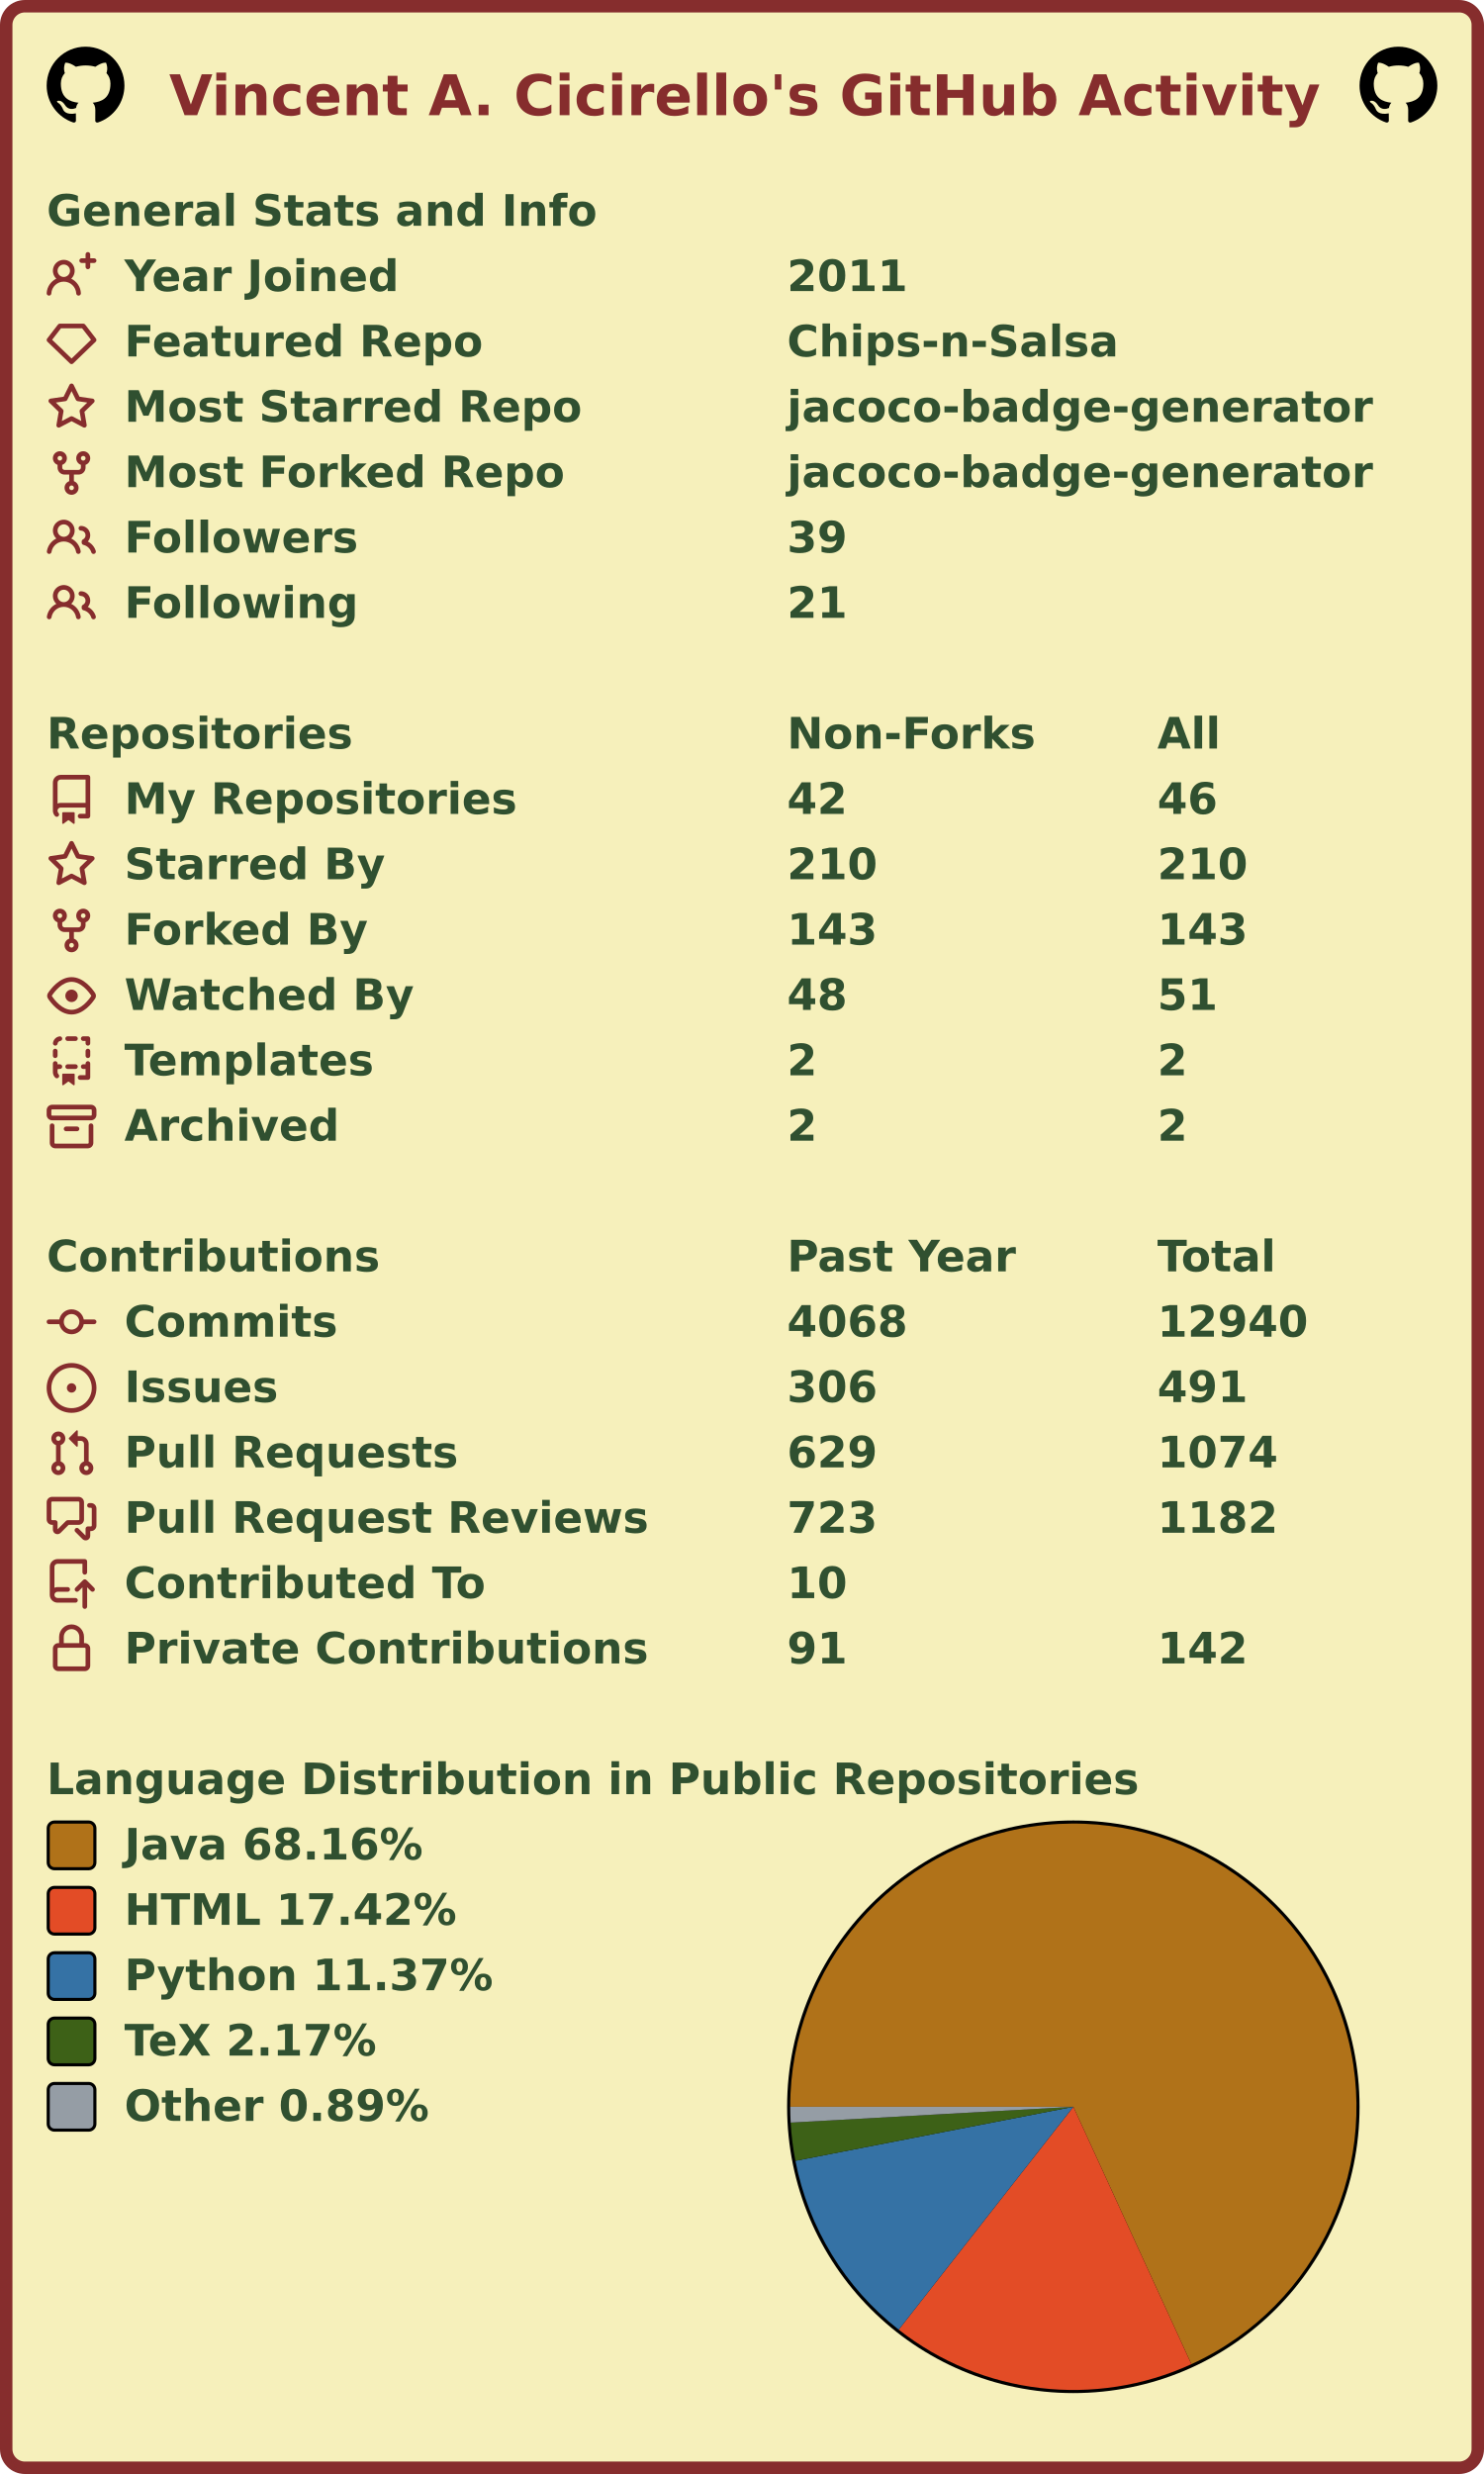
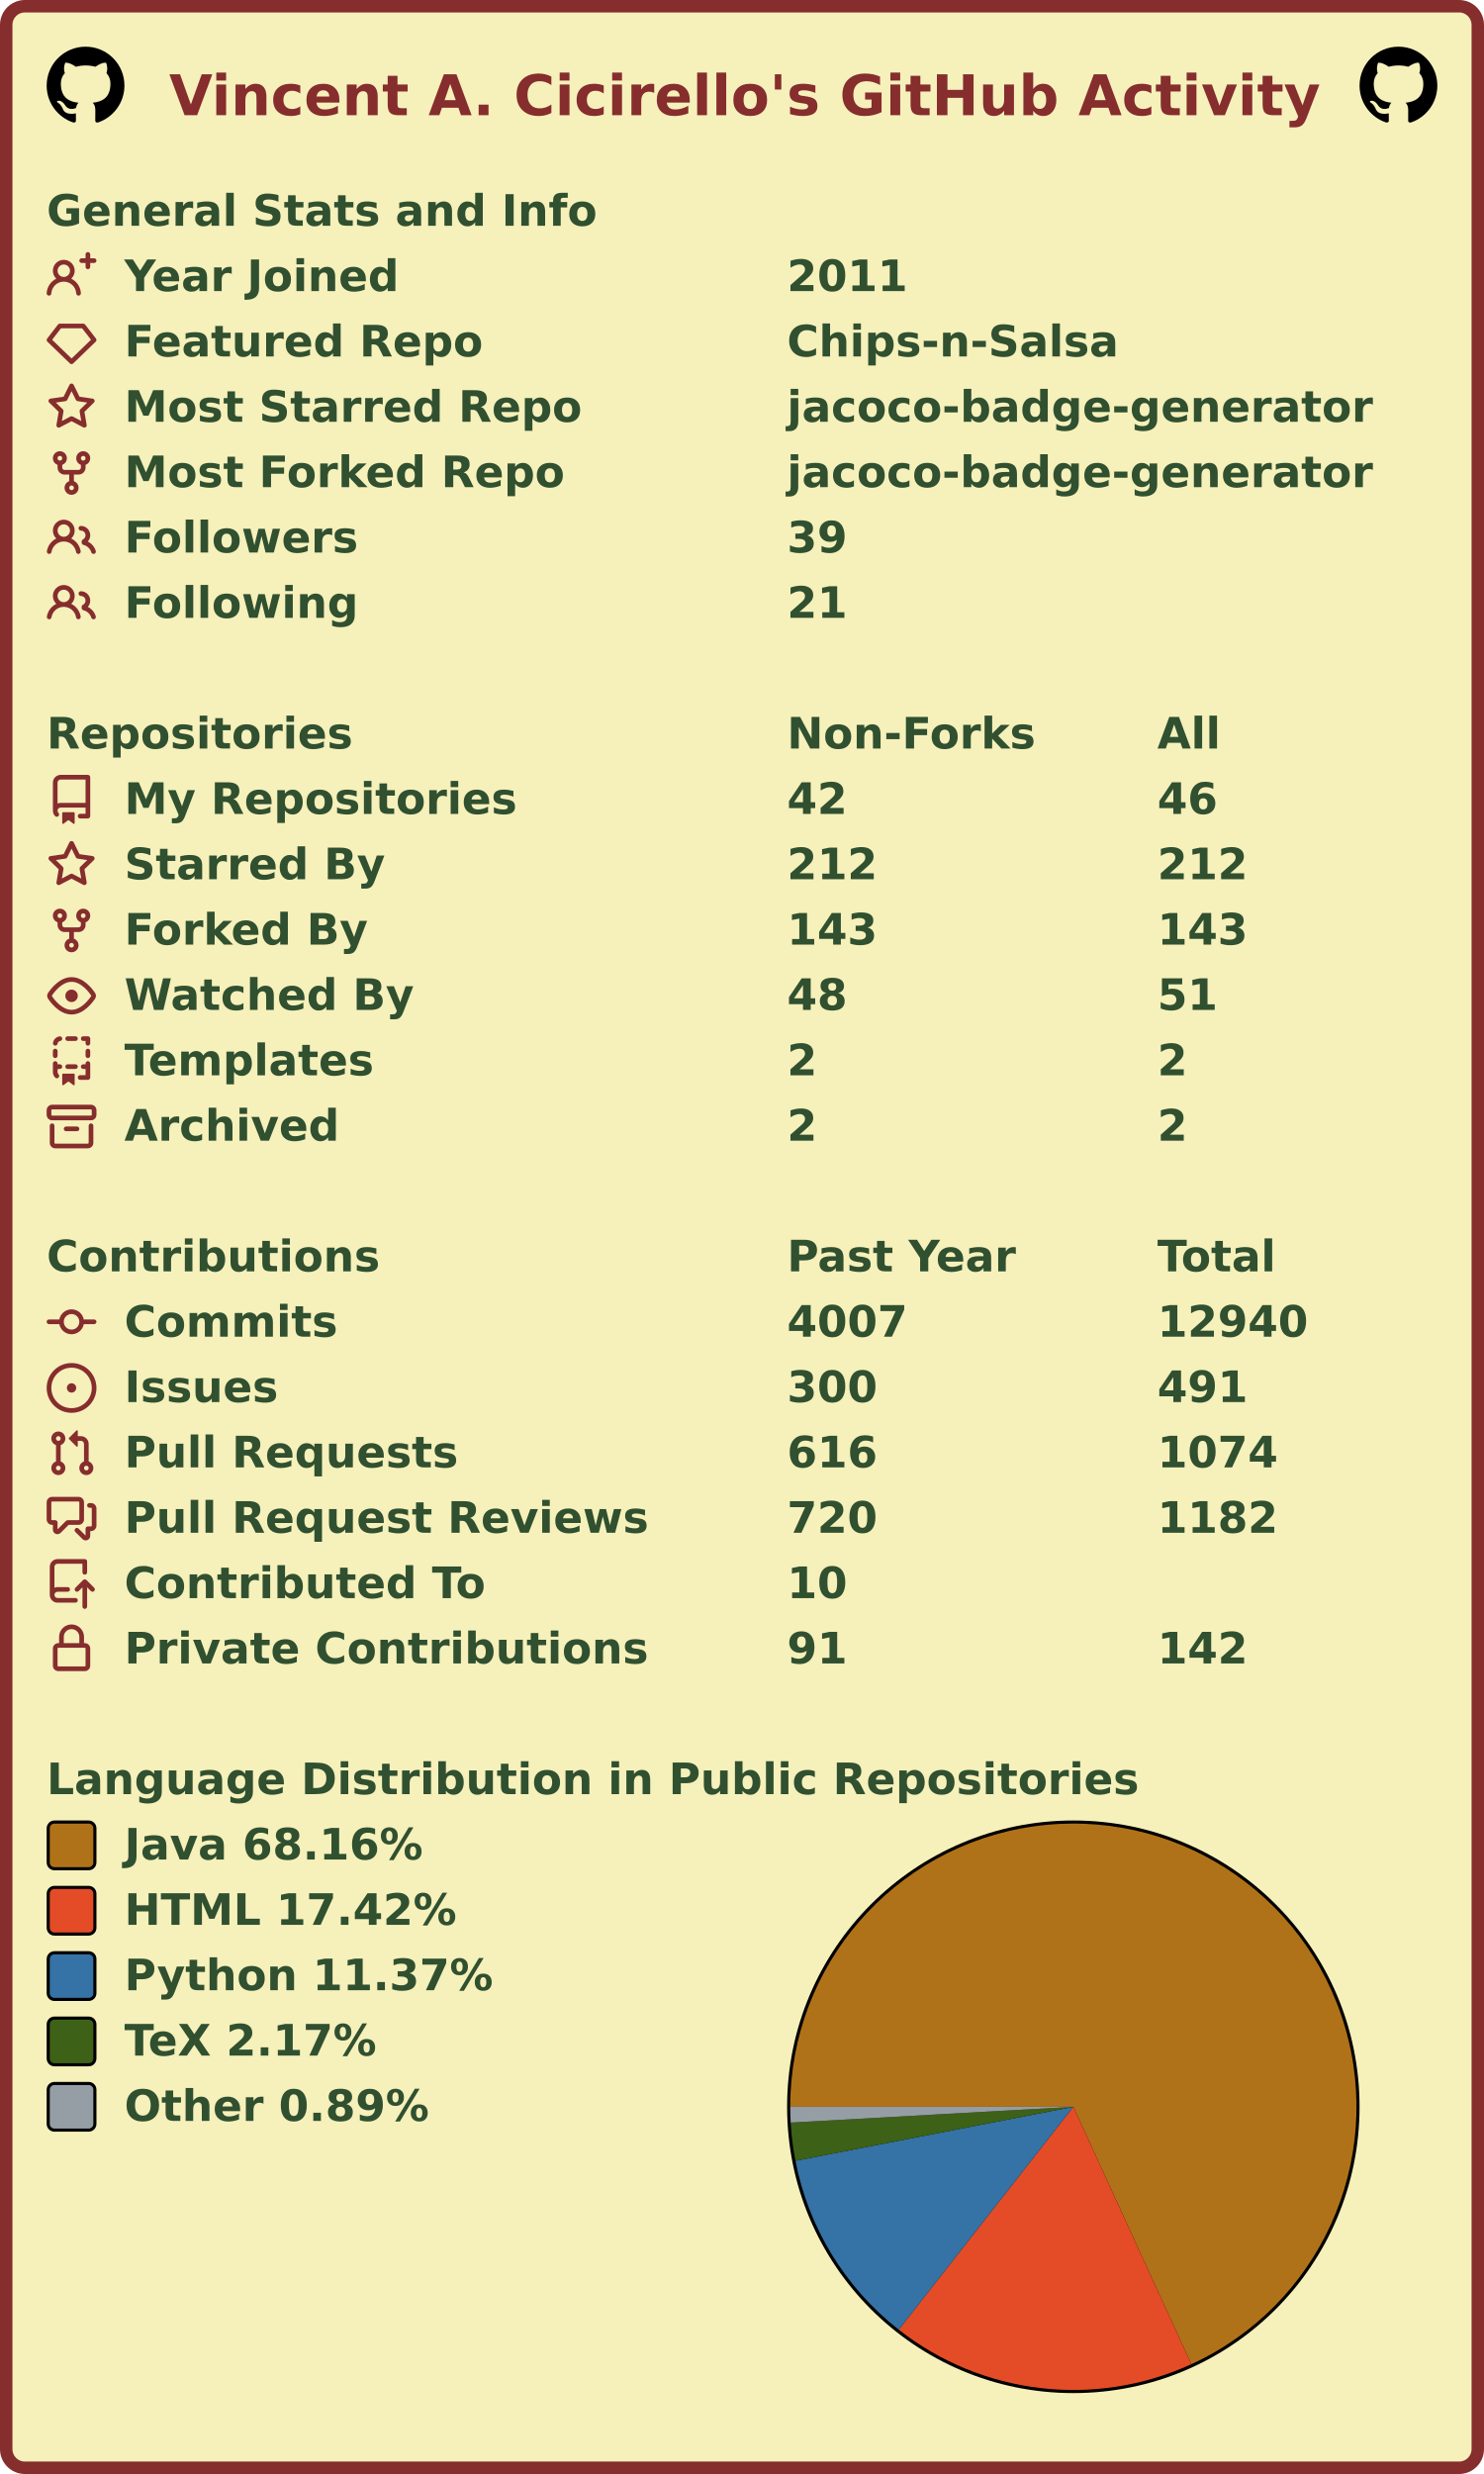
<svg xmlns="http://www.w3.org/2000/svg" width="477" height="795" viewBox="0 0 477 795" lang="en" xml:lang="en">
  <rect x="2" y="2" stroke-width="4" rx="6" width="473" height="791" stroke="#862d2d" fill="#f6f0bb" />
  <g font-weight="600" font-size="110pt" font-family="Verdana,Geneva,DejaVu Sans,sans-serif" text-rendering="geometricPrecision">
    <text x="442" y="301" lengthAdjust="spacingAndGlyphs" textLength="2985" transform="scale(0.123)" fill="#862d2d">Vincent A. Cicirello's GitHub Activity</text>
    <svg x="15" y="15" width="25" height="25" viewBox="0 0 16 16">
      <path fill="#000000" fill-rule="evenodd" d="M8 0C3.58 0 0 3.58 0 8c0 3.54 2.29 6.53 5.47 7.59.4.07.55-.17.55-.38 0-.19-.01-.82-.01-1.49-2.01.37-2.53-.49-2.69-.94-.09-.23-.48-.94-.82-1.13-.28-.15-.68-.52-.01-.53.63-.01 1.08.58 1.23.82.72 1.21 1.87.87 2.33.66.07-.52.28-.87.51-1.07-1.78-.2-3.64-.89-3.64-3.95 0-.87.31-1.59.82-2.15-.08-.2-.36-1.02.08-2.12 0 0 .67-.21 2.2.82.64-.18 1.32-.27 2-.27.68 0 1.36.09 2 .27 1.53-1.04 2.2-.82 2.2-.82.44 1.1.16 1.92.08 2.12.51.56.82 1.27.82 2.15 0 3.07-1.87 3.75-3.65 3.95.29.25.54.73.54 1.48 0 1.07-.01 1.93-.01 2.2 0 .21.15.46.55.38A8.013 8.013 0 0016 8c0-4.42-3.58-8-8-8z" />
    </svg>
    <svg x="437" y="15" width="25" height="25" viewBox="0 0 16 16">
      <path fill="#000000" fill-rule="evenodd" d="M8 0C3.58 0 0 3.58 0 8c0 3.54 2.29 6.53 5.47 7.59.4.07.55-.17.55-.38 0-.19-.01-.82-.01-1.49-2.01.37-2.53-.49-2.69-.94-.09-.23-.48-.94-.82-1.13-.28-.15-.68-.52-.01-.53.63-.01 1.08.58 1.23.82.72 1.21 1.87.87 2.33.66.07-.52.28-.87.51-1.07-1.78-.2-3.64-.89-3.64-3.95 0-.87.31-1.59.82-2.15-.08-.2-.36-1.02.08-2.12 0 0 .67-.21 2.2.82.64-.18 1.32-.27 2-.27.68 0 1.36.09 2 .27 1.53-1.04 2.2-.82 2.2-.82.44 1.1.16 1.92.08 2.12.51.56.82 1.27.82 2.15 0 3.07-1.87 3.75-3.65 3.95.29.25.54.73.54 1.48 0 1.07-.01 1.93-.01 2.2 0 .21.15.46.55.38A8.013 8.013 0 0016 8c0-4.42-3.58-8-8-8z" />
    </svg>
    <g transform="translate(0, 60)" fill="#305030">
      <g transform="translate(15, 0)">
        <g transform="scale(0.095)">
          <text x="0" y="132" textLength="1851" lengthAdjust="spacingAndGlyphs">General Stats and Info</text>
        </g>
      </g>
      <g transform="translate(15, 21)">
        <path fill="#862d2d" fill-rule="evenodd" d="M13.25 0a.75.75 0 01.75.75V2h1.25a.75.75 0 010 1.5H14v1.25a.75.75 0 01-1.5 0V3.5h-1.25a.75.75 0 010-1.5h1.25V.75a.75.75 0 01.75-.75zM5.5 4a2 2 0 100 4 2 2 0 000-4zm2.4 4.548a3.5 3.5 0 10-4.799 0 5.527 5.527 0 00-3.1 4.66.75.75 0 101.498.085A4.01 4.01 0 015.5 9.5a4.01 4.01 0 014.001 3.793.75.75 0 101.498-.086 5.527 5.527 0 00-3.1-4.659z" />
        <g transform="scale(0.095)">
          <text lengthAdjust="spacingAndGlyphs" textLength="932" x="263" y="132">Year Joined</text>
          <text lengthAdjust="spacingAndGlyphs" textLength="420" x="2505" y="132">2011</text>
        </g>
      </g>
      <g transform="translate(15, 42)">
        <path fill="#862d2d" fill-rule="evenodd" d="M3.637 2.291A.75.75 0 014.23 2h7.54a.75.75 0 01.593.291l3.48 4.5a.75.75 0 01-.072.999l-7.25 7a.75.75 0 01-1.042 0l-7.25-7a.75.75 0 01-.072-.999l3.48-4.5zM4.598 3.5L1.754 7.177 8 13.207l6.246-6.03L11.402 3.5H4.598z" />
        <g transform="scale(0.095)">
          <text lengthAdjust="spacingAndGlyphs" textLength="1215" x="263" y="132">Featured Repo</text>
          <text lengthAdjust="spacingAndGlyphs" textLength="1120" x="2505" y="132">Chips-n-Salsa</text>
        </g>
      </g>
      <g transform="translate(15, 63)">
        <path fill="#862d2d" fill-rule="evenodd" d="M8 .25a.75.75 0 01.673.418l1.882 3.815 4.21.612a.75.75 0 01.416 1.279l-3.046 2.97.719 4.192a.75.75 0 01-1.088.791L8 12.347l-3.766 1.98a.75.75 0 01-1.088-.79l.72-4.194L.818 6.374a.75.75 0 01.416-1.28l4.21-.611L7.327.668A.75.75 0 018 .25zm0 2.445L6.615 5.5a.75.75 0 01-.564.41l-3.097.45 2.24 2.184a.75.75 0 01.216.664l-.528 3.084 2.769-1.456a.75.75 0 01.698 0l2.77 1.456-.53-3.084a.75.75 0 01.216-.664l2.24-2.183-3.096-.45a.75.75 0 01-.564-.41L8 2.694v.001z" />
        <g transform="scale(0.095)">
          <text lengthAdjust="spacingAndGlyphs" textLength="1532" x="263" y="132">Most Starred Repo</text>
          <text lengthAdjust="spacingAndGlyphs" textLength="1986" x="2505" y="132">jacoco-badge-generator</text>
        </g>
      </g>
      <g transform="translate(15, 84)">
        <path fill="#862d2d" fill-rule="evenodd" d="M5 3.25a.75.75 0 11-1.5 0 .75.75 0 011.5 0zm0 2.122a2.25 2.25 0 10-1.5 0v.878A2.25 2.25 0 005.75 8.5h1.5v2.128a2.251 2.251 0 101.5 0V8.5h1.5a2.25 2.25 0 002.25-2.25v-.878a2.25 2.25 0 10-1.5 0v.878a.75.75 0 01-.75.75h-4.5A.75.75 0 015 6.25v-.878zm3.75 7.378a.75.75 0 11-1.5 0 .75.75 0 011.5 0zm3-8.75a.75.75 0 100-1.5.75.75 0 000 1.5z" />
        <g transform="scale(0.095)">
          <text lengthAdjust="spacingAndGlyphs" textLength="1485" x="263" y="132">Most Forked Repo</text>
          <text lengthAdjust="spacingAndGlyphs" textLength="1986" x="2505" y="132">jacoco-badge-generator</text>
        </g>
      </g>
      <g transform="translate(15, 105)">
        <path fill="#862d2d" fill-rule="evenodd" d="M5.5 3.5a2 2 0 100 4 2 2 0 000-4zM2 5.5a3.5 3.5 0 115.898 2.549 5.507 5.507 0 013.034 4.084.75.75 0 11-1.482.235 4.001 4.001 0 00-7.9 0 .75.75 0 01-1.482-.236A5.507 5.507 0 013.102 8.05 3.49 3.49 0 012 5.5zM11 4a.75.75 0 100 1.5 1.5 1.5 0 01.666 2.844.75.75 0 00-.416.672v.352a.75.75 0 00.574.73c1.2.289 2.162 1.2 2.522 2.372a.75.75 0 101.434-.44 5.01 5.01 0 00-2.56-3.012A3 3 0 0011 4z" />
        <g transform="scale(0.095)">
          <text lengthAdjust="spacingAndGlyphs" textLength="778" x="263" y="132">Followers</text>
          <text lengthAdjust="spacingAndGlyphs" textLength="210" x="2505" y="132">39</text>
        </g>
      </g>
      <g transform="translate(15, 126)">
        <path fill="#862d2d" fill-rule="evenodd" d="M5.5 3.5a2 2 0 100 4 2 2 0 000-4zM2 5.5a3.5 3.5 0 115.898 2.549 5.507 5.507 0 013.034 4.084.75.75 0 11-1.482.235 4.001 4.001 0 00-7.9 0 .75.75 0 01-1.482-.236A5.507 5.507 0 013.102 8.05 3.49 3.49 0 012 5.5zM11 4a.75.75 0 100 1.5 1.5 1.5 0 01.666 2.844.75.75 0 00-.416.672v.352a.75.75 0 00.574.73c1.2.289 2.162 1.2 2.522 2.372a.75.75 0 101.434-.44 5.01 5.01 0 00-2.56-3.012A3 3 0 0011 4z" />
        <g transform="scale(0.095)">
          <text lengthAdjust="spacingAndGlyphs" textLength="780" x="263" y="132">Following</text>
          <text lengthAdjust="spacingAndGlyphs" textLength="210" x="2505" y="132">21</text>
        </g>
      </g>
    </g>
    <g transform="translate(0, 228)" fill="#305030">
      <g transform="translate(15, 0)">
        <g transform="scale(0.095)">
          <text x="0" y="132" textLength="1020" lengthAdjust="spacingAndGlyphs">Repositories</text>
          <text x="2505" y="132" textLength="832" lengthAdjust="spacingAndGlyphs">Non-Forks</text>
          <text x="3758" y="132" textLength="206" lengthAdjust="spacingAndGlyphs">All</text>
        </g>
      </g>
      <g transform="translate(15, 21)">
        <path fill="#862d2d" fill-rule="evenodd" d="M2 2.5A2.5 2.5 0 014.5 0h8.75a.75.75 0 01.75.75v12.5a.75.75 0 01-.75.75h-2.5a.75.75 0 110-1.5h1.75v-2h-8a1 1 0 00-.714 1.7.75.75 0 01-1.072 1.05A2.495 2.495 0 012 11.5v-9zm10.5-1V9h-8c-.356 0-.694.074-1 .208V2.5a1 1 0 011-1h8zM5 12.25v3.25a.25.25 0 00.4.2l1.45-1.087a.25.25 0 01.3 0L8.6 15.7a.25.25 0 00.4-.2v-3.25a.25.25 0 00-.25-.25h-3.5a.25.25 0 00-.25.25z" />
        <g transform="scale(0.095)">
          <text lengthAdjust="spacingAndGlyphs" textLength="1312" x="263" y="132">My Repositories</text>
          <text lengthAdjust="spacingAndGlyphs" textLength="210" x="2505" y="132">42</text>
          <text lengthAdjust="spacingAndGlyphs" textLength="210" x="3758" y="132">46</text>
        </g>
      </g>
      <g transform="translate(15, 42)">
        <path fill="#862d2d" fill-rule="evenodd" d="M8 .25a.75.75 0 01.673.418l1.882 3.815 4.21.612a.75.75 0 01.416 1.279l-3.046 2.97.719 4.192a.75.75 0 01-1.088.791L8 12.347l-3.766 1.98a.75.75 0 01-1.088-.79l.72-4.194L.818 6.374a.75.75 0 01.416-1.28l4.21-.611L7.327.668A.75.75 0 018 .25zm0 2.445L6.615 5.5a.75.75 0 01-.564.41l-3.097.45 2.24 2.184a.75.75 0 01.216.664l-.528 3.084 2.769-1.456a.75.75 0 01.698 0l2.77 1.456-.53-3.084a.75.75 0 01.216-.664l2.24-2.183-3.096-.45a.75.75 0 01-.564-.41L8 2.694v.001z" />
        <g transform="scale(0.095)">
          <text lengthAdjust="spacingAndGlyphs" textLength="874" x="263" y="132">Starred By</text>
-           <text lengthAdjust="spacingAndGlyphs" textLength="315" x="2505" y="132">210</text>
-           <text lengthAdjust="spacingAndGlyphs" textLength="315" x="3758" y="132">210</text>
+           <text lengthAdjust="spacingAndGlyphs" textLength="315" x="2505" y="132">212</text>
+           <text lengthAdjust="spacingAndGlyphs" textLength="315" x="3758" y="132">212</text>
        </g>
      </g>
      <g transform="translate(15, 63)">
        <path fill="#862d2d" fill-rule="evenodd" d="M5 3.25a.75.75 0 11-1.5 0 .75.75 0 011.5 0zm0 2.122a2.25 2.25 0 10-1.5 0v.878A2.25 2.25 0 005.75 8.5h1.5v2.128a2.251 2.251 0 101.5 0V8.5h1.5a2.25 2.25 0 002.25-2.25v-.878a2.25 2.25 0 10-1.5 0v.878a.75.75 0 01-.75.75h-4.5A.75.75 0 015 6.25v-.878zm3.75 7.378a.75.75 0 11-1.5 0 .75.75 0 011.5 0zm3-8.75a.75.75 0 100-1.5.75.75 0 000 1.5z" />
        <g transform="scale(0.095)">
          <text lengthAdjust="spacingAndGlyphs" textLength="828" x="263" y="132">Forked By</text>
          <text lengthAdjust="spacingAndGlyphs" textLength="315" x="2505" y="132">143</text>
          <text lengthAdjust="spacingAndGlyphs" textLength="315" x="3758" y="132">143</text>
        </g>
      </g>
      <g transform="translate(15, 84)">
        <path fill="#862d2d" fill-rule="evenodd" d="M1.679 7.932c.412-.621 1.242-1.75 2.366-2.717C5.175 4.242 6.527 3.5 8 3.5c1.473 0 2.824.742 3.955 1.715 1.124.967 1.954 2.096 2.366 2.717a.119.119 0 010 .136c-.412.621-1.242 1.75-2.366 2.717C10.825 11.758 9.473 12.5 8 12.5c-1.473 0-2.824-.742-3.955-1.715C2.92 9.818 2.09 8.69 1.679 8.068a.119.119 0 010-.136zM8 2c-1.981 0-3.67.992-4.933 2.078C1.797 5.169.88 6.423.43 7.1a1.619 1.619 0 000 1.798c.45.678 1.367 1.932 2.637 3.024C4.329 13.008 6.019 14 8 14c1.981 0 3.67-.992 4.933-2.078 1.27-1.091 2.187-2.345 2.637-3.023a1.619 1.619 0 000-1.798c-.45-.678-1.367-1.932-2.637-3.023C11.671 2.992 9.981 2 8 2zm0 8a2 2 0 100-4 2 2 0 000 4z" />
        <g transform="scale(0.095)">
          <text lengthAdjust="spacingAndGlyphs" textLength="993" x="263" y="132">Watched By</text>
          <text lengthAdjust="spacingAndGlyphs" textLength="210" x="2505" y="132">48</text>
          <text lengthAdjust="spacingAndGlyphs" textLength="210" x="3758" y="132">51</text>
        </g>
      </g>
      <g transform="translate(15, 105)">
        <path fill="#862d2d" fill-rule="evenodd" d="M6 .75A.75.75 0 016.75 0h2.5a.75.75 0 010 1.5h-2.5A.75.75 0 016 .75zm5 0a.75.75 0 01.75-.75h1.5a.75.75 0 01.75.75v1.5a.75.75 0 01-1.5 0V1.5h-.75A.75.75 0 0111 .75zM4.992.662a.75.75 0 01-.636.848c-.436.063-.783.41-.846.846a.75.75 0 01-1.485-.212A2.501 2.501 0 014.144.025a.75.75 0 01.848.637zM2.75 4a.75.75 0 01.75.75v1.5a.75.75 0 01-1.5 0v-1.5A.75.75 0 012.75 4zm10.5 0a.75.75 0 01.75.75v1.5a.75.75 0 01-1.5 0v-1.5a.75.75 0 01.75-.75zM2.75 8a.75.75 0 01.75.75v.268A1.72 1.72 0 013.75 9h.5a.75.75 0 010 1.5h-.5a.25.25 0 00-.25.25v.75c0 .28.114.532.3.714a.75.75 0 01-1.05 1.072A2.495 2.495 0 012 11.5V8.75A.75.75 0 012.75 8zm10.5 0a.75.75 0 01.75.75v4.5a.75.75 0 01-.75.75h-2.5a.75.75 0 010-1.5h1.75v-2h-.75a.75.75 0 010-1.5h.75v-.25a.75.75 0 01.75-.75zM6 9.75A.75.75 0 016.75 9h2.5a.75.75 0 010 1.5h-2.5A.75.75 0 016 9.75zm-1 2.5v3.25a.25.25 0 00.4.2l1.45-1.087a.25.25 0 01.3 0L8.6 15.7a.25.25 0 00.4-.2v-3.25a.25.25 0 00-.25-.25h-3.5a.25.25 0 00-.25.25z" />
        <g transform="scale(0.095)">
          <text lengthAdjust="spacingAndGlyphs" textLength="868" x="263" y="132">Templates</text>
          <text lengthAdjust="spacingAndGlyphs" textLength="105" x="2505" y="132">2</text>
          <text lengthAdjust="spacingAndGlyphs" textLength="105" x="3758" y="132">2</text>
        </g>
      </g>
      <g transform="translate(15, 126)">
        <path fill="#862d2d" fill-rule="evenodd" d="M1.75 2.5a.25.25 0 00-.25.25v1.5c0 .138.112.25.25.25h12.5a.25.25 0 00.25-.25v-1.5a.25.25 0 00-.25-.25H1.75zM0 2.75C0 1.784.784 1 1.75 1h12.5c.966 0 1.75.784 1.75 1.75v1.5A1.75 1.75 0 0114.25 6H1.75A1.75 1.75 0 010 4.25v-1.5zM1.75 7a.75.75 0 01.75.75v5.5c0 .138.112.25.25.25h10.5a.25.25 0 00.25-.25v-5.5a.75.75 0 111.5 0v5.5A1.75 1.75 0 0113.25 15H2.75A1.75 1.75 0 011 13.25v-5.5A.75.75 0 011.75 7zm4.5 1a.75.75 0 000 1.5h3.5a.75.75 0 100-1.5h-3.5z" />
        <g transform="scale(0.095)">
          <text lengthAdjust="spacingAndGlyphs" textLength="726" x="263" y="132">Archived</text>
          <text lengthAdjust="spacingAndGlyphs" textLength="105" x="2505" y="132">2</text>
          <text lengthAdjust="spacingAndGlyphs" textLength="105" x="3758" y="132">2</text>
        </g>
      </g>
    </g>
    <g transform="translate(0, 396)" fill="#305030">
      <g transform="translate(15, 0)">
        <g transform="scale(0.095)">
          <text x="0" y="132" textLength="1112" lengthAdjust="spacingAndGlyphs">Contributions</text>
          <text x="2505" y="132" textLength="774" lengthAdjust="spacingAndGlyphs">Past Year</text>
          <text x="3758" y="132" textLength="414" lengthAdjust="spacingAndGlyphs">Total</text>
        </g>
      </g>
      <g transform="translate(15, 21)">
        <path fill="#862d2d" fill-rule="evenodd" d="M10.5 7.75a2.5 2.5 0 11-5 0 2.5 2.5 0 015 0zm1.43.75a4.002 4.002 0 01-7.86 0H.75a.75.75 0 110-1.5h3.32a4.001 4.001 0 017.86 0h3.32a.75.75 0 110 1.5h-3.32z" />
        <g transform="scale(0.095)">
          <text lengthAdjust="spacingAndGlyphs" textLength="734" x="263" y="132">Commits</text>
-           <text lengthAdjust="spacingAndGlyphs" textLength="420" x="2505" y="132">4068</text>
+           <text lengthAdjust="spacingAndGlyphs" textLength="420" x="2505" y="132">4007</text>
          <text lengthAdjust="spacingAndGlyphs" textLength="525" x="3758" y="132">12940</text>
        </g>
      </g>
      <g transform="translate(15, 42)">
        <path fill="#862d2d" d="M8 9.5a1.5 1.5 0 100-3 1.5 1.5 0 000 3z" />
        <path fill="#862d2d" fill-rule="evenodd" d="M8 0a8 8 0 100 16A8 8 0 008 0zM1.5 8a6.5 6.5 0 1113 0 6.5 6.5 0 01-13 0z" />
        <g transform="scale(0.095)">
          <text lengthAdjust="spacingAndGlyphs" textLength="512" x="263" y="132">Issues</text>
-           <text lengthAdjust="spacingAndGlyphs" textLength="315" x="2505" y="132">306</text>
+           <text lengthAdjust="spacingAndGlyphs" textLength="315" x="2505" y="132">300</text>
          <text lengthAdjust="spacingAndGlyphs" textLength="315" x="3758" y="132">491</text>
        </g>
      </g>
      <g transform="translate(15, 63)">
        <path fill="#862d2d" fill-rule="evenodd" d="M7.177 3.073L9.573.677A.25.25 0 0110 .854v4.792a.25.25 0 01-.427.177L7.177 3.427a.25.25 0 010-.354zM3.75 2.5a.75.75 0 100 1.5.75.75 0 000-1.5zm-2.25.75a2.25 2.25 0 113 2.122v5.256a2.251 2.251 0 11-1.5 0V5.372A2.25 2.25 0 011.5 3.25zM11 2.5h-1V4h1a1 1 0 011 1v5.628a2.251 2.251 0 101.5 0V5A2.5 2.5 0 0011 2.5zm1 10.25a.75.75 0 111.5 0 .75.75 0 01-1.5 0zM3.75 12a.75.75 0 100 1.5.75.75 0 000-1.5z" />
        <g transform="scale(0.095)">
          <text lengthAdjust="spacingAndGlyphs" textLength="1113" x="263" y="132">Pull Requests</text>
-           <text lengthAdjust="spacingAndGlyphs" textLength="315" x="2505" y="132">629</text>
+           <text lengthAdjust="spacingAndGlyphs" textLength="315" x="2505" y="132">616</text>
          <text lengthAdjust="spacingAndGlyphs" textLength="420" x="3758" y="132">1074</text>
        </g>
      </g>
      <g transform="translate(15, 84)">
        <path fill="#862d2d" fill-rule="evenodd" d="M1.5 2.75a.25.25 0 01.25-.25h8.5a.25.25 0 01.25.25v5.5a.25.25 0 01-.25.25h-3.5a.75.75 0 00-.53.22L3.5 11.44V9.25a.75.75 0 00-.75-.75h-1a.25.25 0 01-.25-.25v-5.5zM1.75 1A1.75 1.75 0 000 2.75v5.5C0 9.216.784 10 1.75 10H2v1.543a1.457 1.457 0 002.487 1.03L7.061 10h3.189A1.75 1.75 0 0012 8.25v-5.5A1.75 1.75 0 0010.25 1h-8.5zM14.5 4.75a.25.25 0 00-.25-.25h-.5a.75.75 0 110-1.5h.5c.966 0 1.75.784 1.75 1.75v5.5A1.75 1.75 0 0114.25 12H14v1.543a1.457 1.457 0 01-2.487 1.03L9.22 12.28a.75.75 0 111.06-1.06l2.22 2.22v-2.19a.75.75 0 01.75-.75h1a.25.25 0 00.25-.25v-5.5z" />
        <g transform="scale(0.095)">
          <text lengthAdjust="spacingAndGlyphs" textLength="1762" x="263" y="132">Pull Request Reviews</text>
-           <text lengthAdjust="spacingAndGlyphs" textLength="315" x="2505" y="132">723</text>
+           <text lengthAdjust="spacingAndGlyphs" textLength="315" x="2505" y="132">720</text>
          <text lengthAdjust="spacingAndGlyphs" textLength="420" x="3758" y="132">1182</text>
        </g>
      </g>
      <g transform="translate(15, 105)">
        <path fill="#862d2d" fill-rule="evenodd" d="M1 2.5A2.5 2.5 0 013.5 0h8.75a.75.75 0 01.75.75v3.5a.75.75 0 01-1.5 0V1.5h-8a1 1 0 00-1 1v6.708A2.492 2.492 0 013.5 9h3.25a.75.75 0 010 1.5H3.5a1 1 0 100 2h5.75a.75.75 0 010 1.5H3.5A2.5 2.5 0 011 11.5v-9zm13.23 7.79a.75.75 0 001.06-1.06l-2.505-2.505a.75.75 0 00-1.06 0L9.22 9.229a.75.75 0 001.06 1.061l1.225-1.224v6.184a.75.75 0 001.5 0V9.066l1.224 1.224z" />
        <g transform="scale(0.095)">
          <text lengthAdjust="spacingAndGlyphs" textLength="1234" x="263" y="132">Contributed To</text>
          <text lengthAdjust="spacingAndGlyphs" textLength="210" x="2505" y="132">10</text>
        </g>
      </g>
      <g transform="translate(15, 126)">
        <path fill="#862d2d" fill-rule="evenodd" d="M4 4v2h-.25A1.75 1.75 0 002 7.75v5.5c0 .966.784 1.75 1.75 1.75h8.5A1.75 1.75 0 0014 13.25v-5.5A1.75 1.75 0 0012.25 6H12V4a4 4 0 10-8 0zm6.5 2V4a2.5 2.5 0 00-5 0v2h5zM12 7.5h.25a.25.25 0 01.25.25v5.5a.25.25 0 01-.25.25h-8.5a.25.25 0 01-.25-.25v-5.5a.25.25 0 01.25-.25H12z" />
        <g transform="scale(0.095)">
          <text lengthAdjust="spacingAndGlyphs" textLength="1742" x="263" y="132">Private Contributions</text>
          <text lengthAdjust="spacingAndGlyphs" textLength="210" x="2505" y="132">91</text>
          <text lengthAdjust="spacingAndGlyphs" textLength="315" x="3758" y="132">142</text>
        </g>
      </g>
    </g>
    <g transform="translate(0, 564)" fill="#305030">
      <g transform="translate(15, 0)">
        <g transform="scale(0.095)">
          <text x="0" y="132" textLength="3652" lengthAdjust="spacingAndGlyphs">Language Distribution in Public Repositories</text>
        </g>
      </g>
      <g transform="translate(253, 21)">
        <circle cx="92" cy="92" r="92" fill="#000000" />
      </g>
      <g transform="translate(254, 22)">
        <g>
          <path fill-rule="evenodd" fill="#b07219" d="M 0.0,91 A 91 91 0 1 1 128.941 173.713 L 91,91 Z" />
          <path fill-rule="evenodd" fill="#e34c26" d="M 128.941,173.713 A 91 91 0 0 1 34.867 162.624 L 91,91 Z" />
          <path fill-rule="evenodd" fill="#3572A5" d="M 34.867,162.624 A 91 91 0 0 1 1.671 108.358 L 91,91 Z" />
          <path fill-rule="evenodd" fill="#3D6117" d="M 1.671,108.358 A 91 91 0 0 1 0.142 96.08 L 91,91 Z" />
          <path fill-rule="evenodd" fill="#959da5" d="M 0.142,96.08 A 91 91 0 0 1 0.0 91 L 91,91 Z" />
          <animateTransform attributeName="transform" attributeType="XML" type="rotate" from="0 91 91" to="360 91 91" dur="10s" repeatCount="indefinite" />
        </g>
      </g>
      <g transform="translate(15, 21)">
        <rect x="0.5" y="0.5" rx="2" width="15" height="15" fill="#b07219" stroke-width="1" stroke="#000000" />
        <text transform="scale(0.095)" x="263" y="132" textLength="1038" lengthAdjust="spacingAndGlyphs">Java 68.16%</text>
      </g>
      <g transform="translate(15, 42)">
        <rect x="0.5" y="0.5" rx="2" width="15" height="15" fill="#e34c26" stroke-width="1" stroke="#000000" />
        <text transform="scale(0.095)" x="263" y="132" textLength="1142" lengthAdjust="spacingAndGlyphs">HTML 17.42%</text>
      </g>
      <g transform="translate(15, 63)">
        <rect x="0.5" y="0.5" rx="2" width="15" height="15" fill="#3572A5" stroke-width="1" stroke="#000000" />
        <text transform="scale(0.095)" x="263" y="132" textLength="1254" lengthAdjust="spacingAndGlyphs">Python 11.37%</text>
      </g>
      <g transform="translate(15, 84)">
        <rect x="0.5" y="0.5" rx="2" width="15" height="15" fill="#3D6117" stroke-width="1" stroke="#000000" />
        <text transform="scale(0.095)" x="263" y="132" textLength="894" lengthAdjust="spacingAndGlyphs">TeX 2.17%</text>
      </g>
      <g transform="translate(15, 105)">
        <rect x="0.5" y="0.5" rx="2" width="15" height="15" fill="#959da5" stroke-width="1" stroke="#000000" />
        <text transform="scale(0.095)" x="263" y="132" textLength="1047" lengthAdjust="spacingAndGlyphs">Other 0.89%</text>
      </g>
    </g>
  </g>
</svg>
